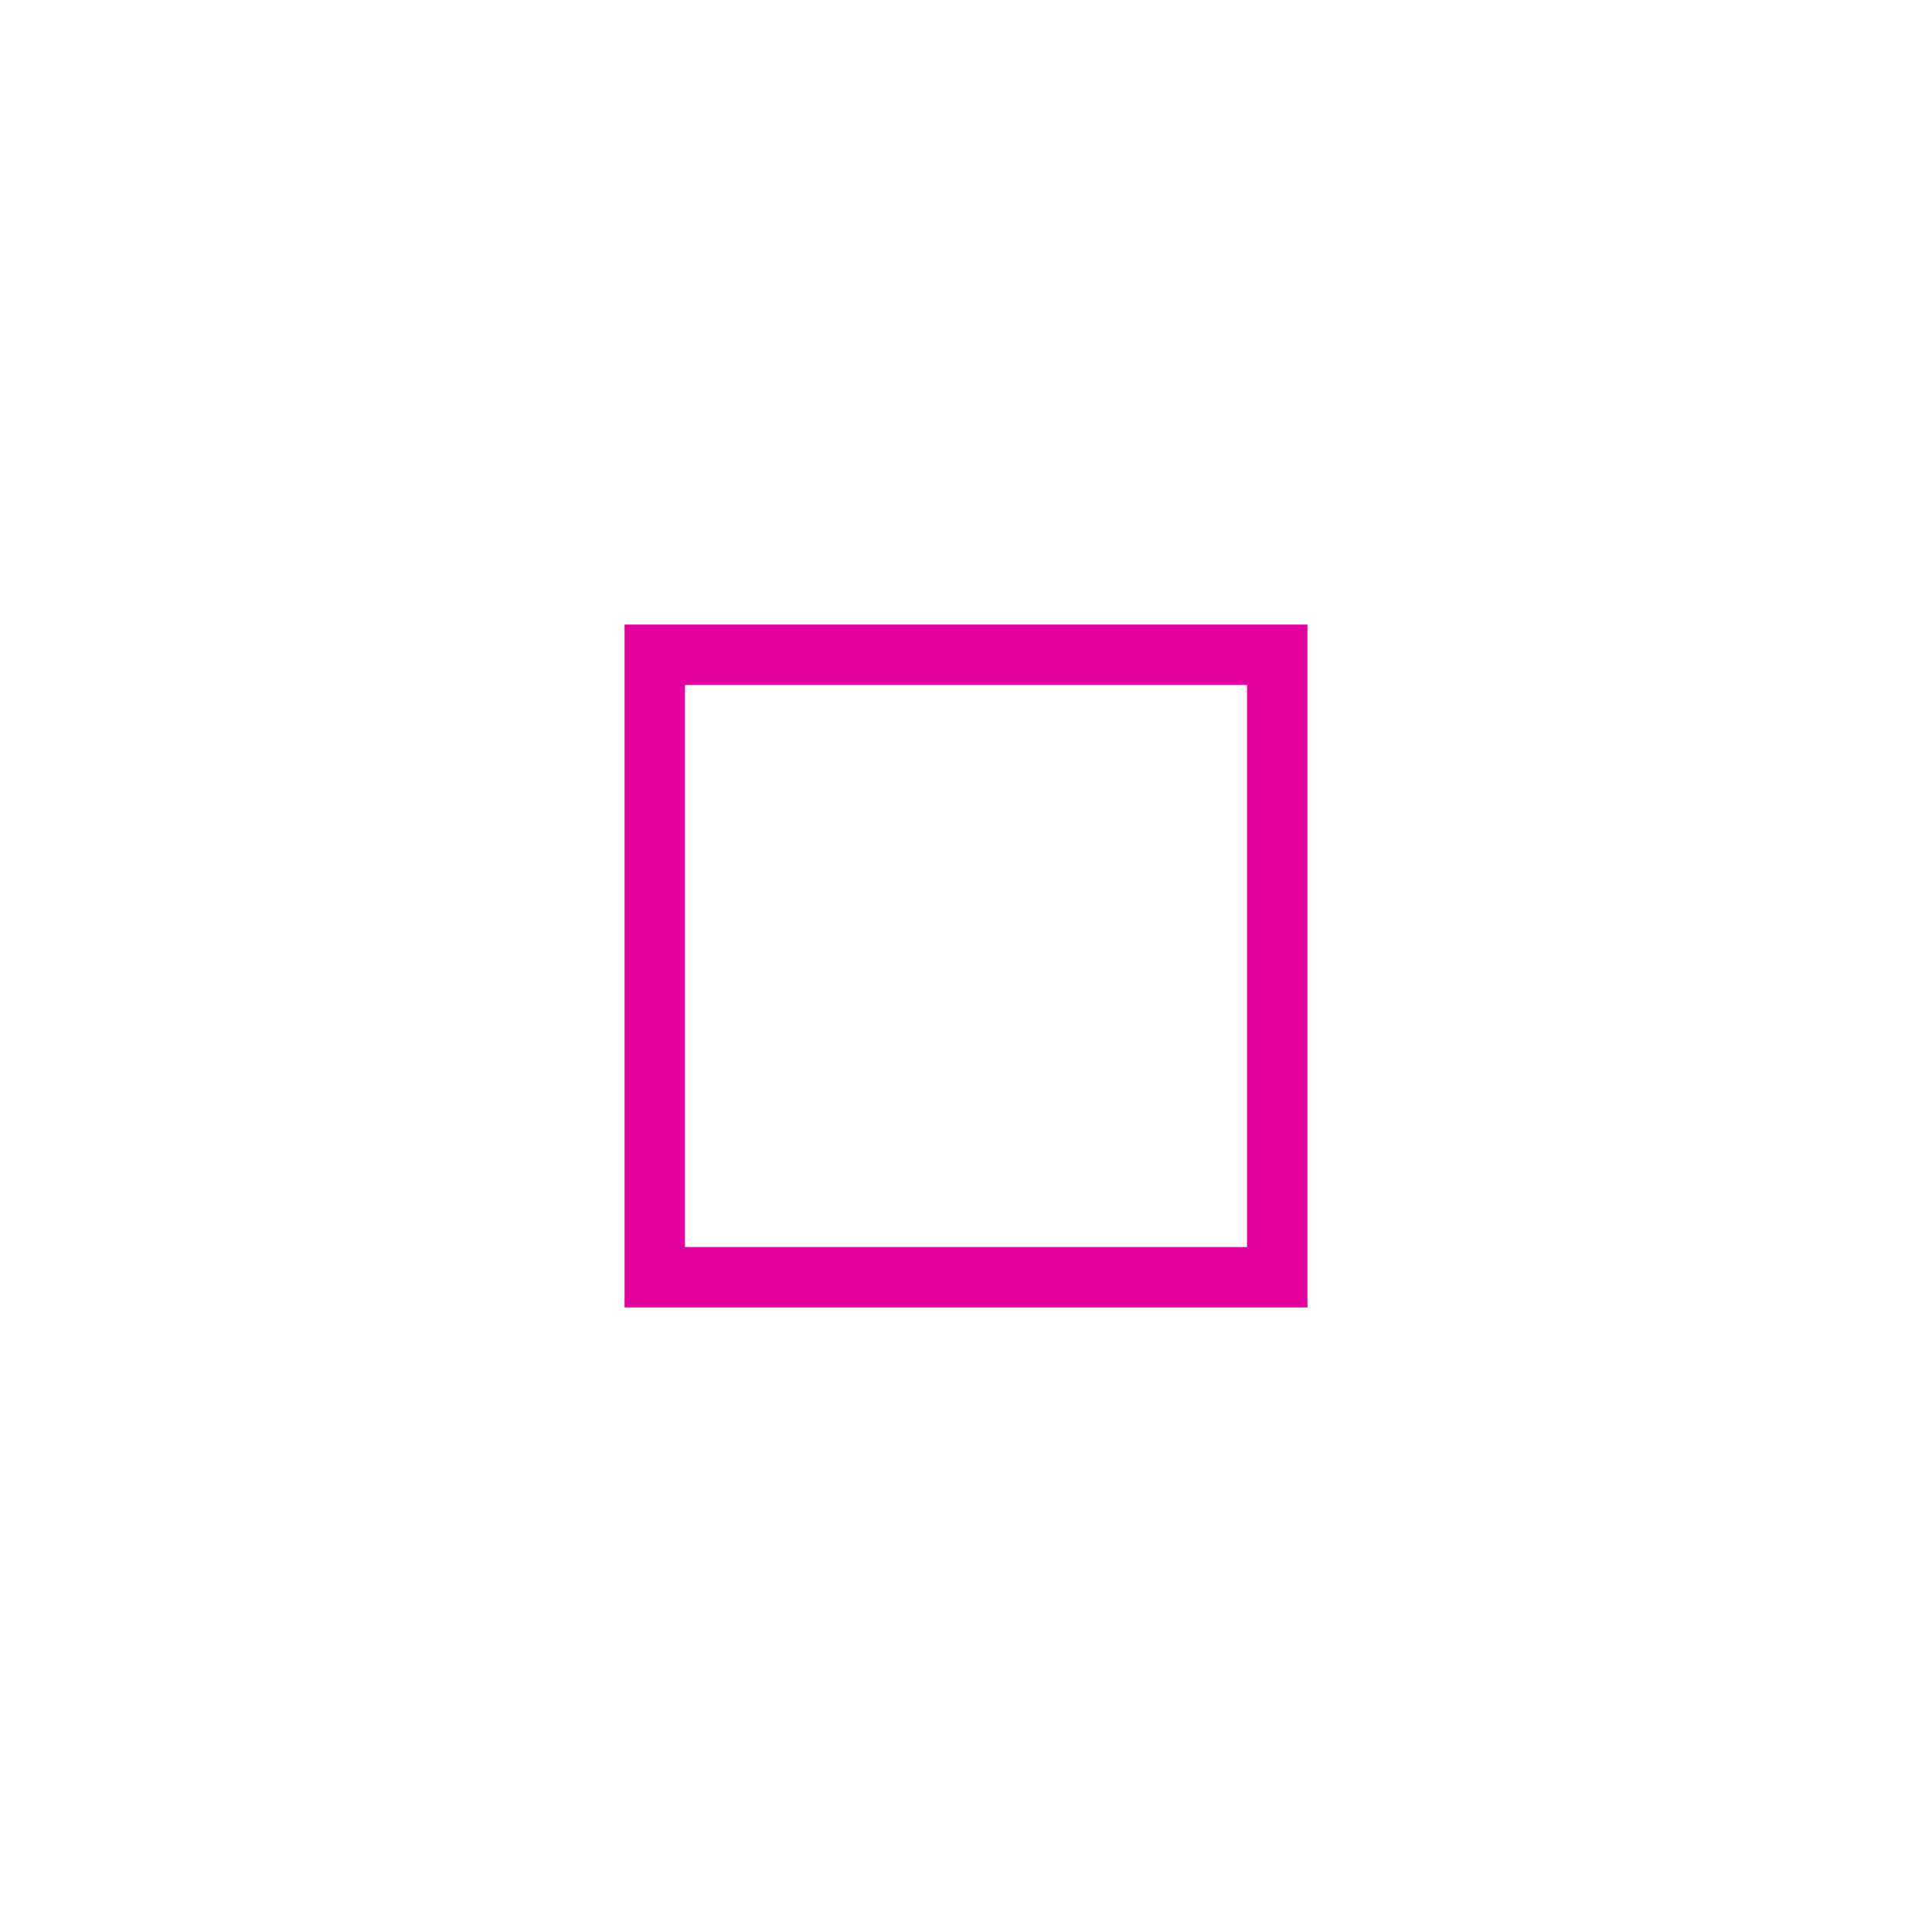
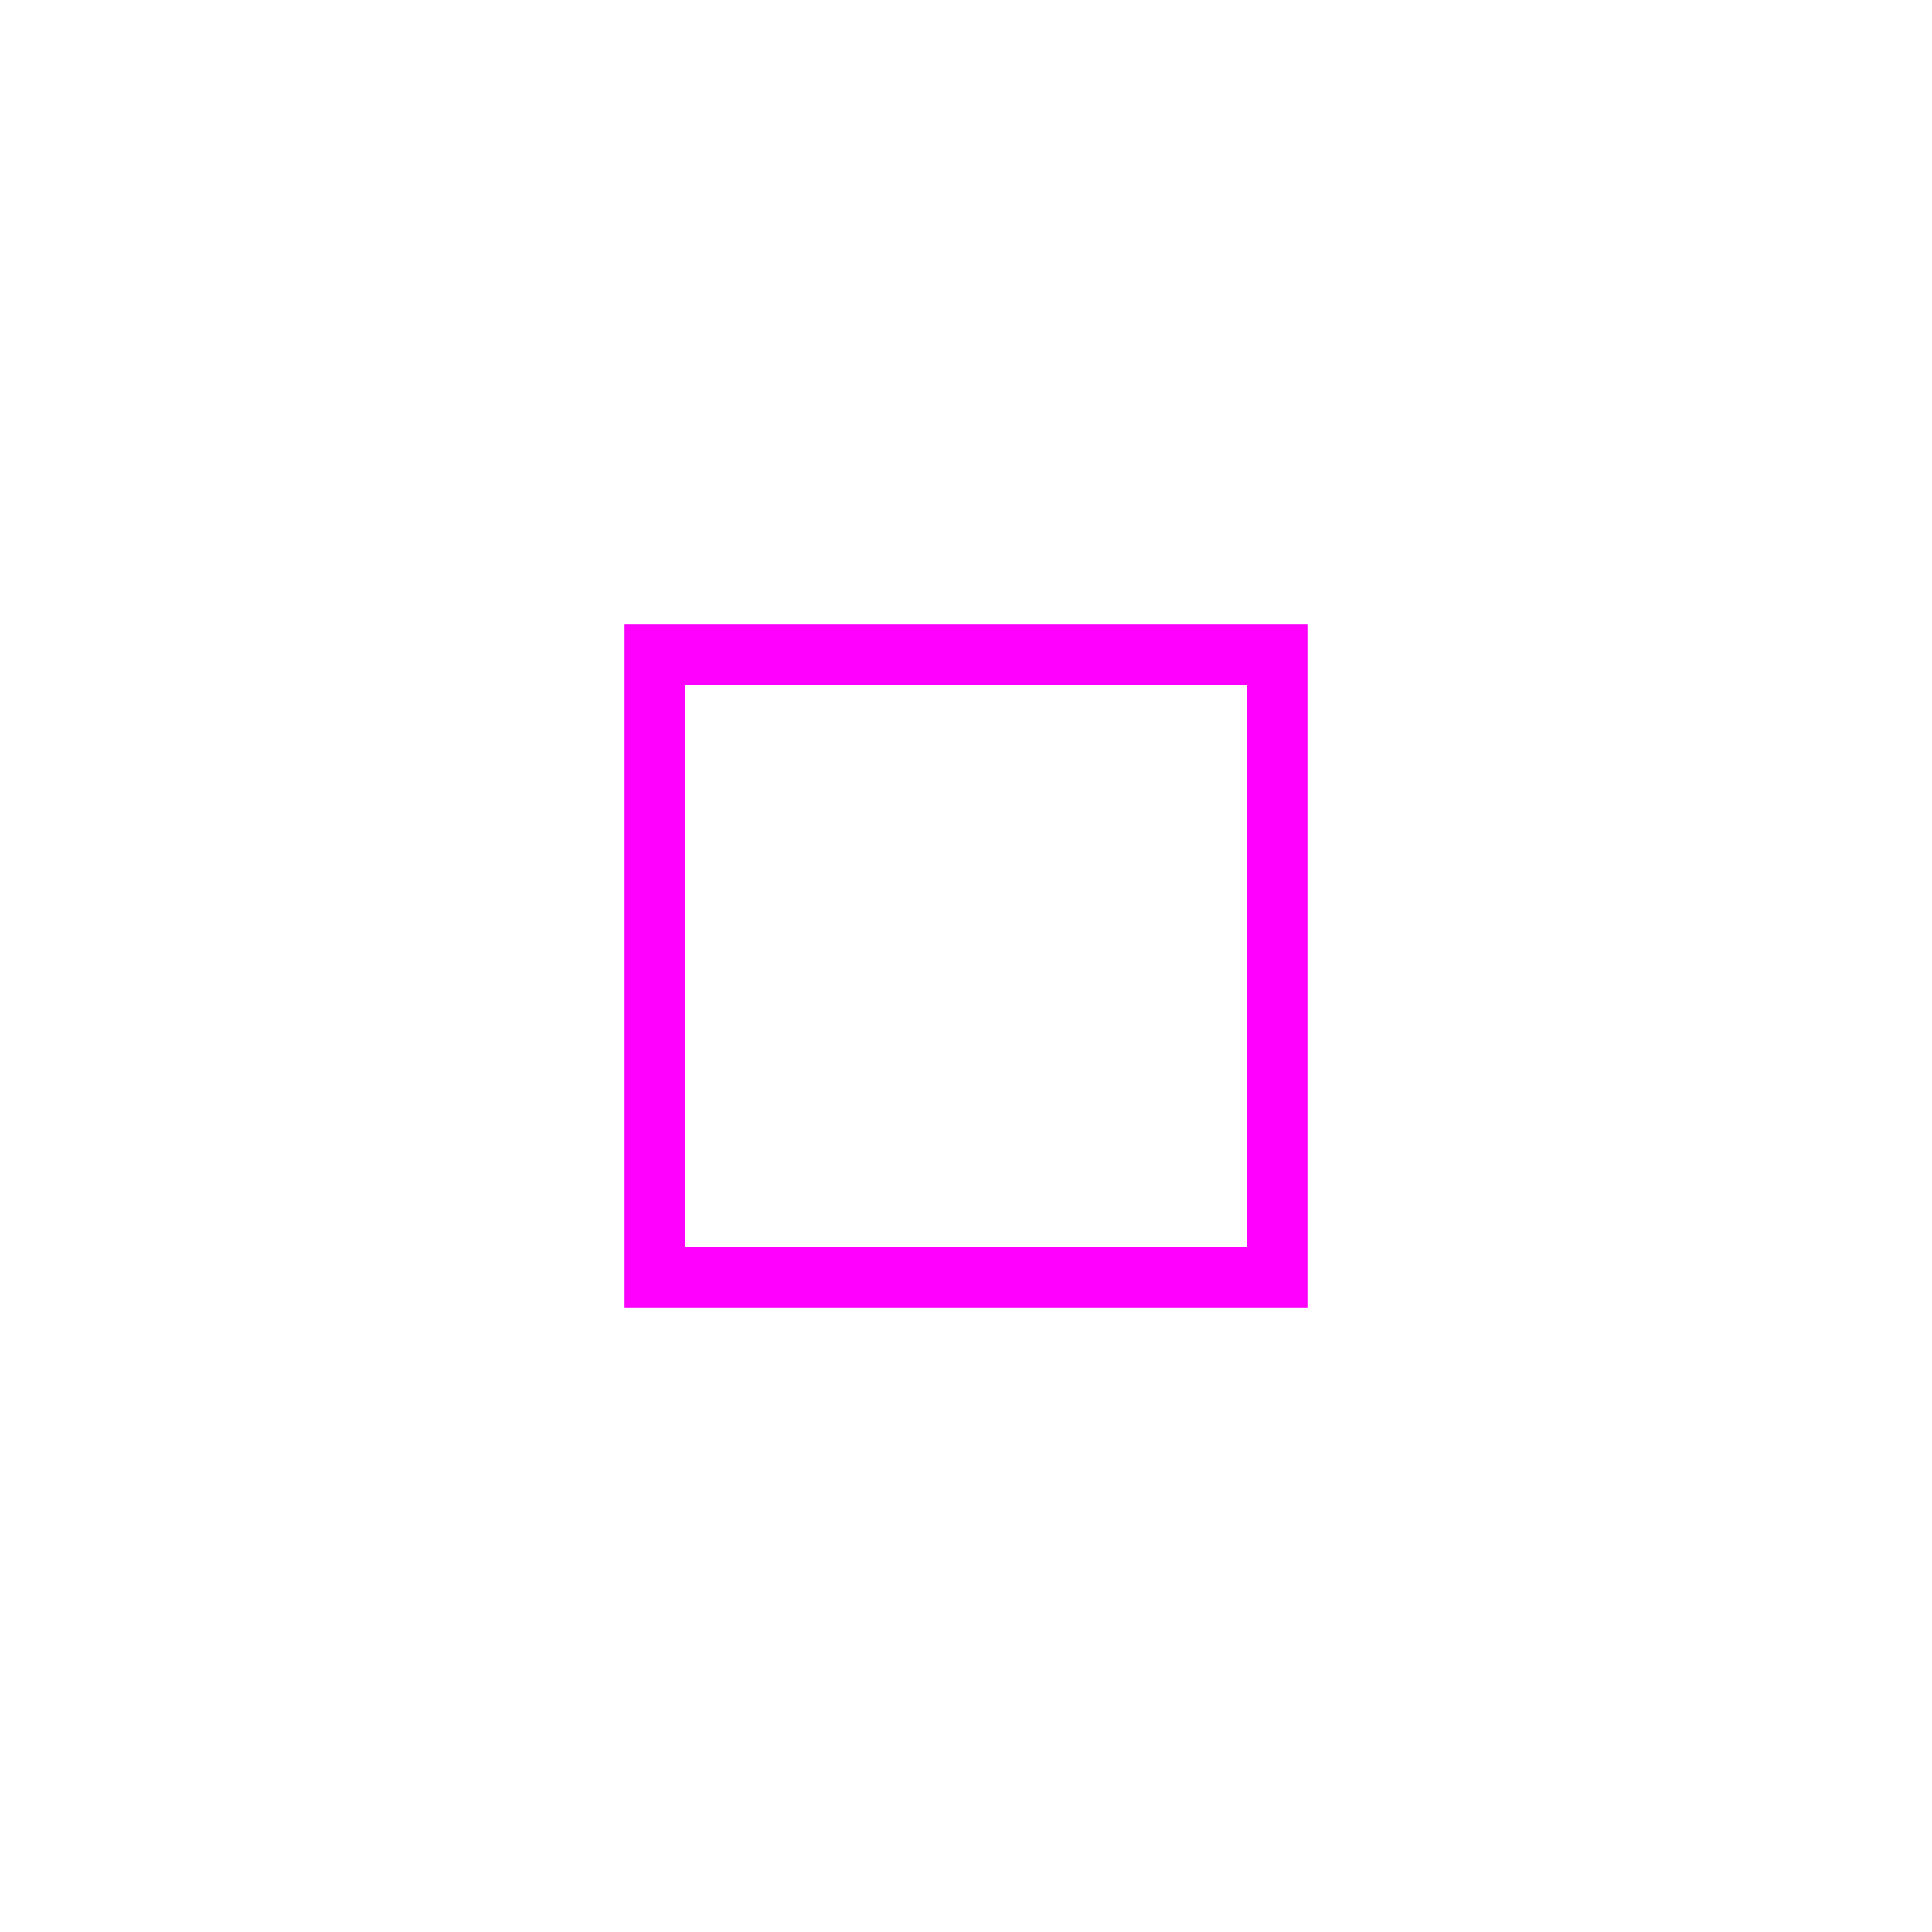
<svg xmlns="http://www.w3.org/2000/svg" viewBox="0 0 64 64">
-   <rect x="21.69" y="21.69" width="20.62" height="20.62" fill="none" stroke="#e2009e" stroke-width="2.0" />
+   <rect x="21.69" y="21.69" width="20.62" height="20.62" fill="none" stroke="#FF00FF" stroke-width="2.0" />
</svg>
